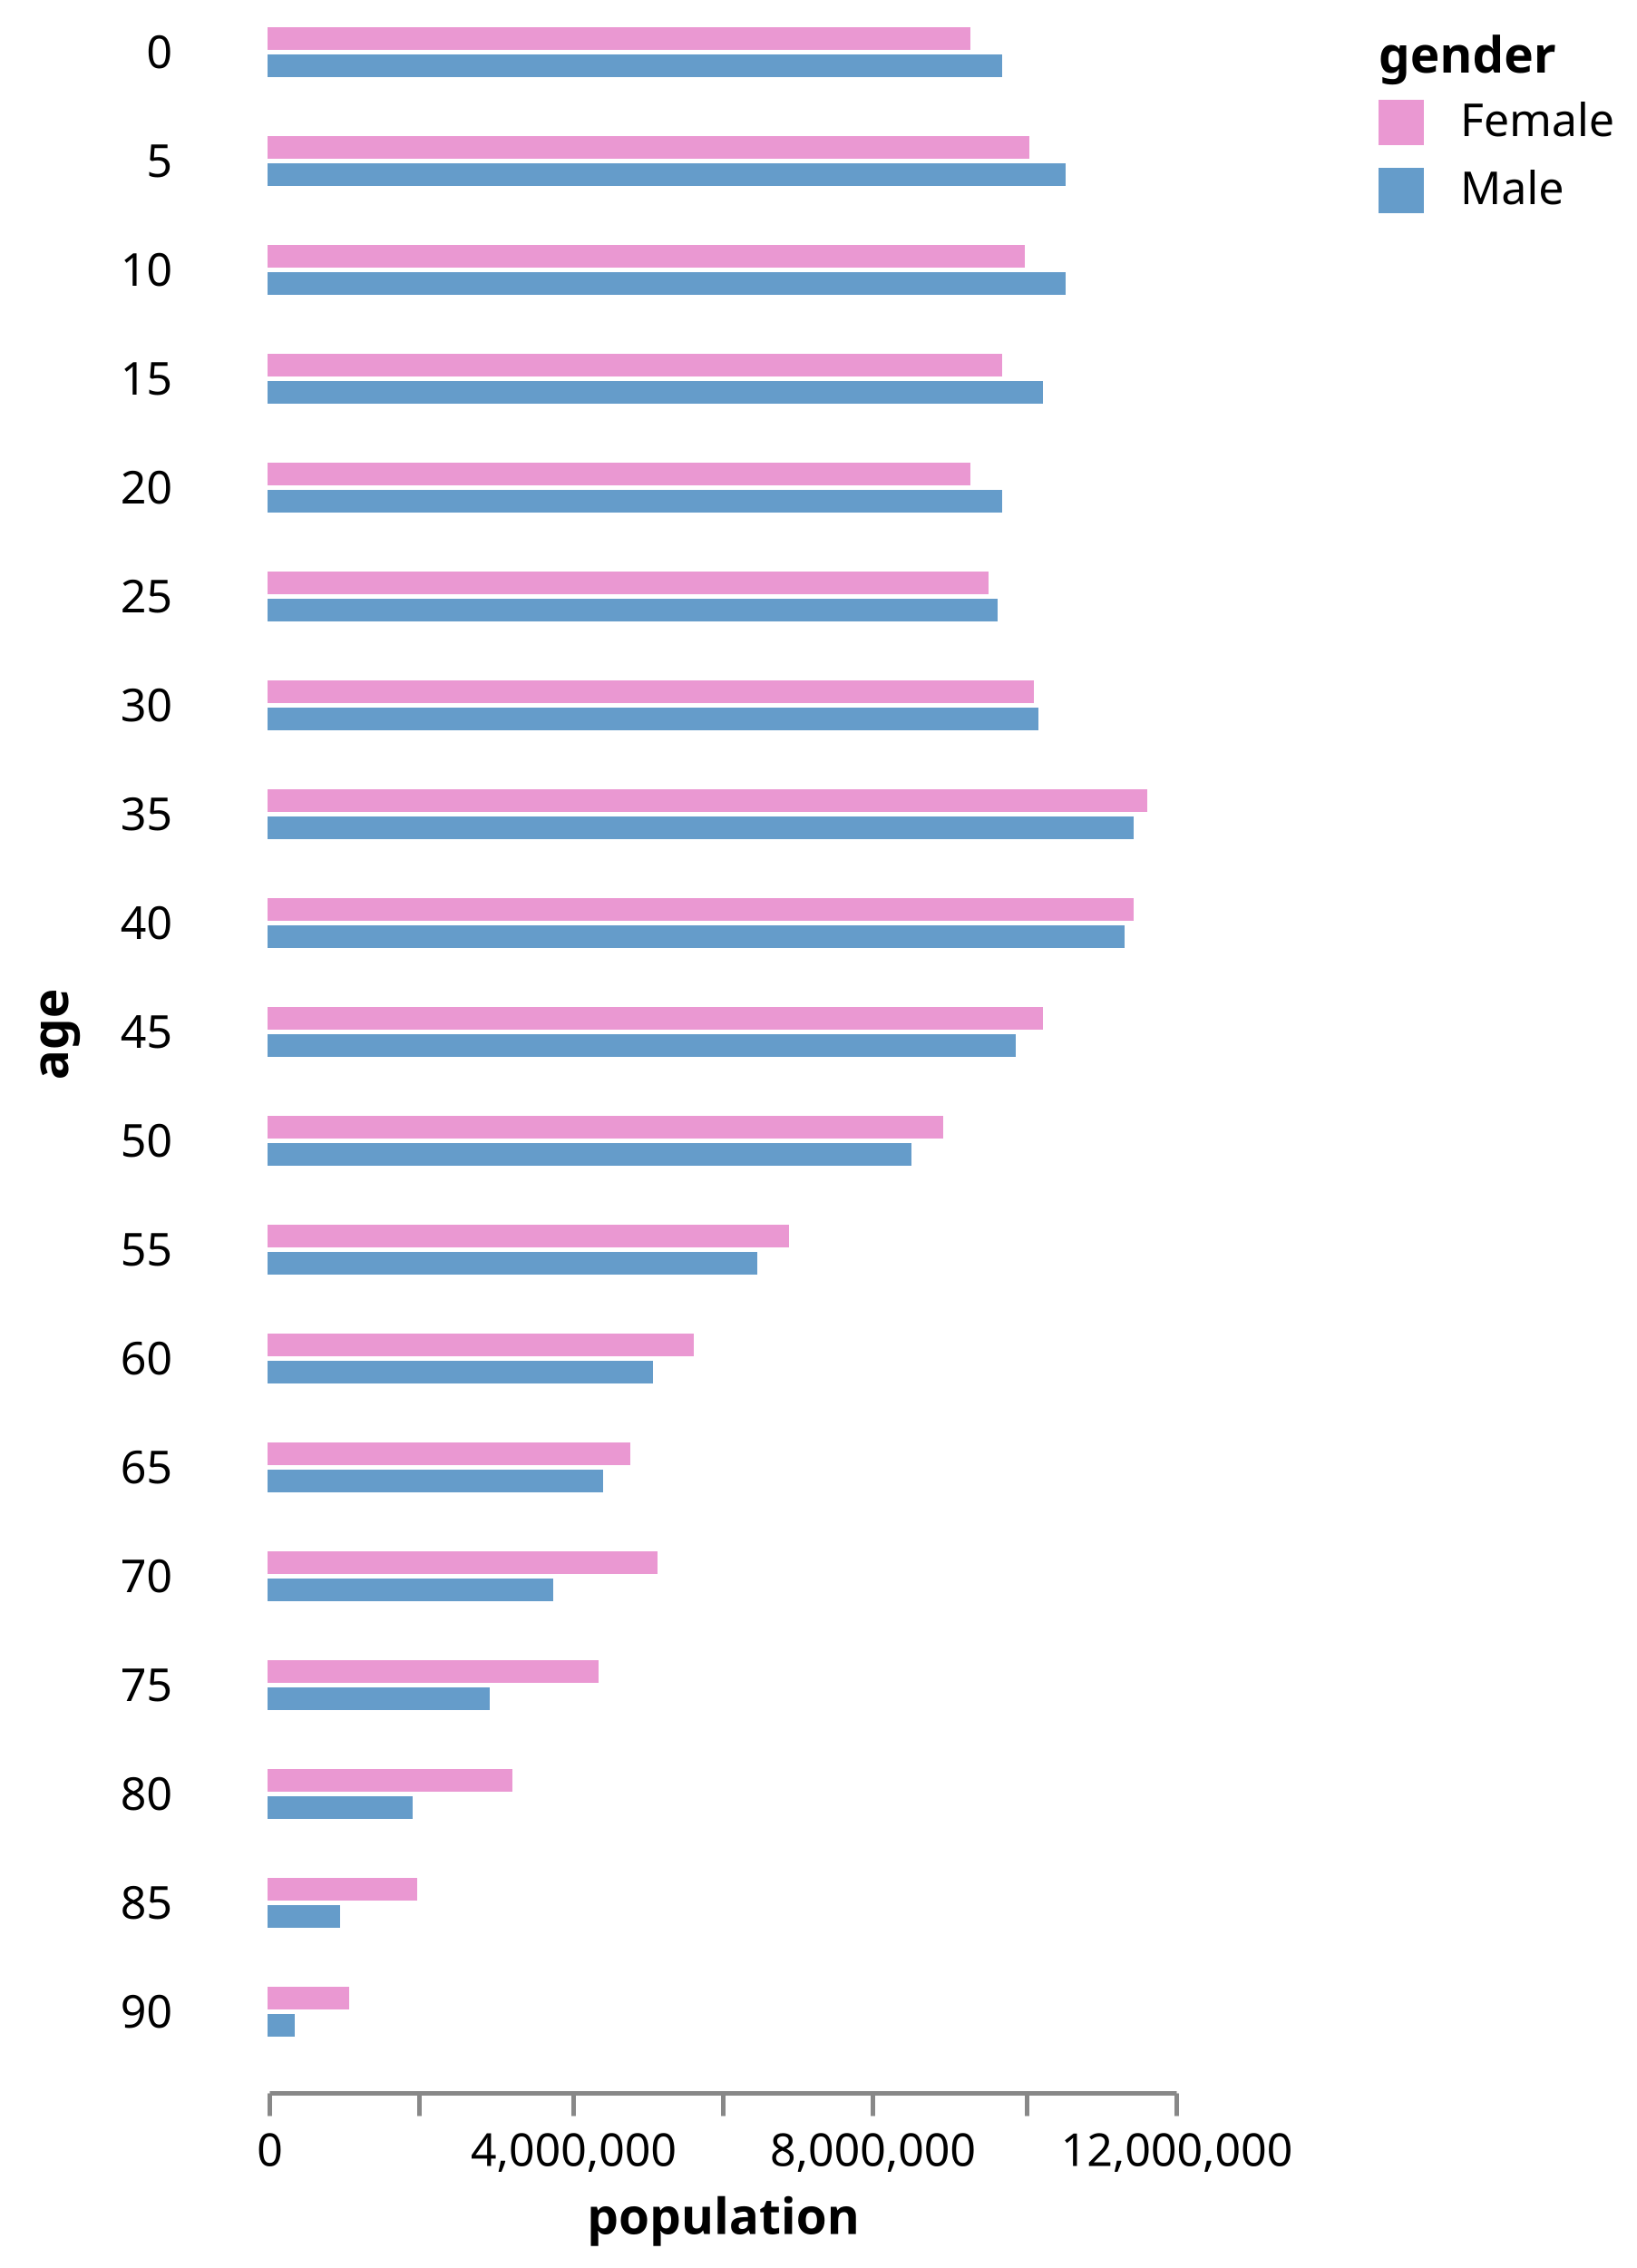
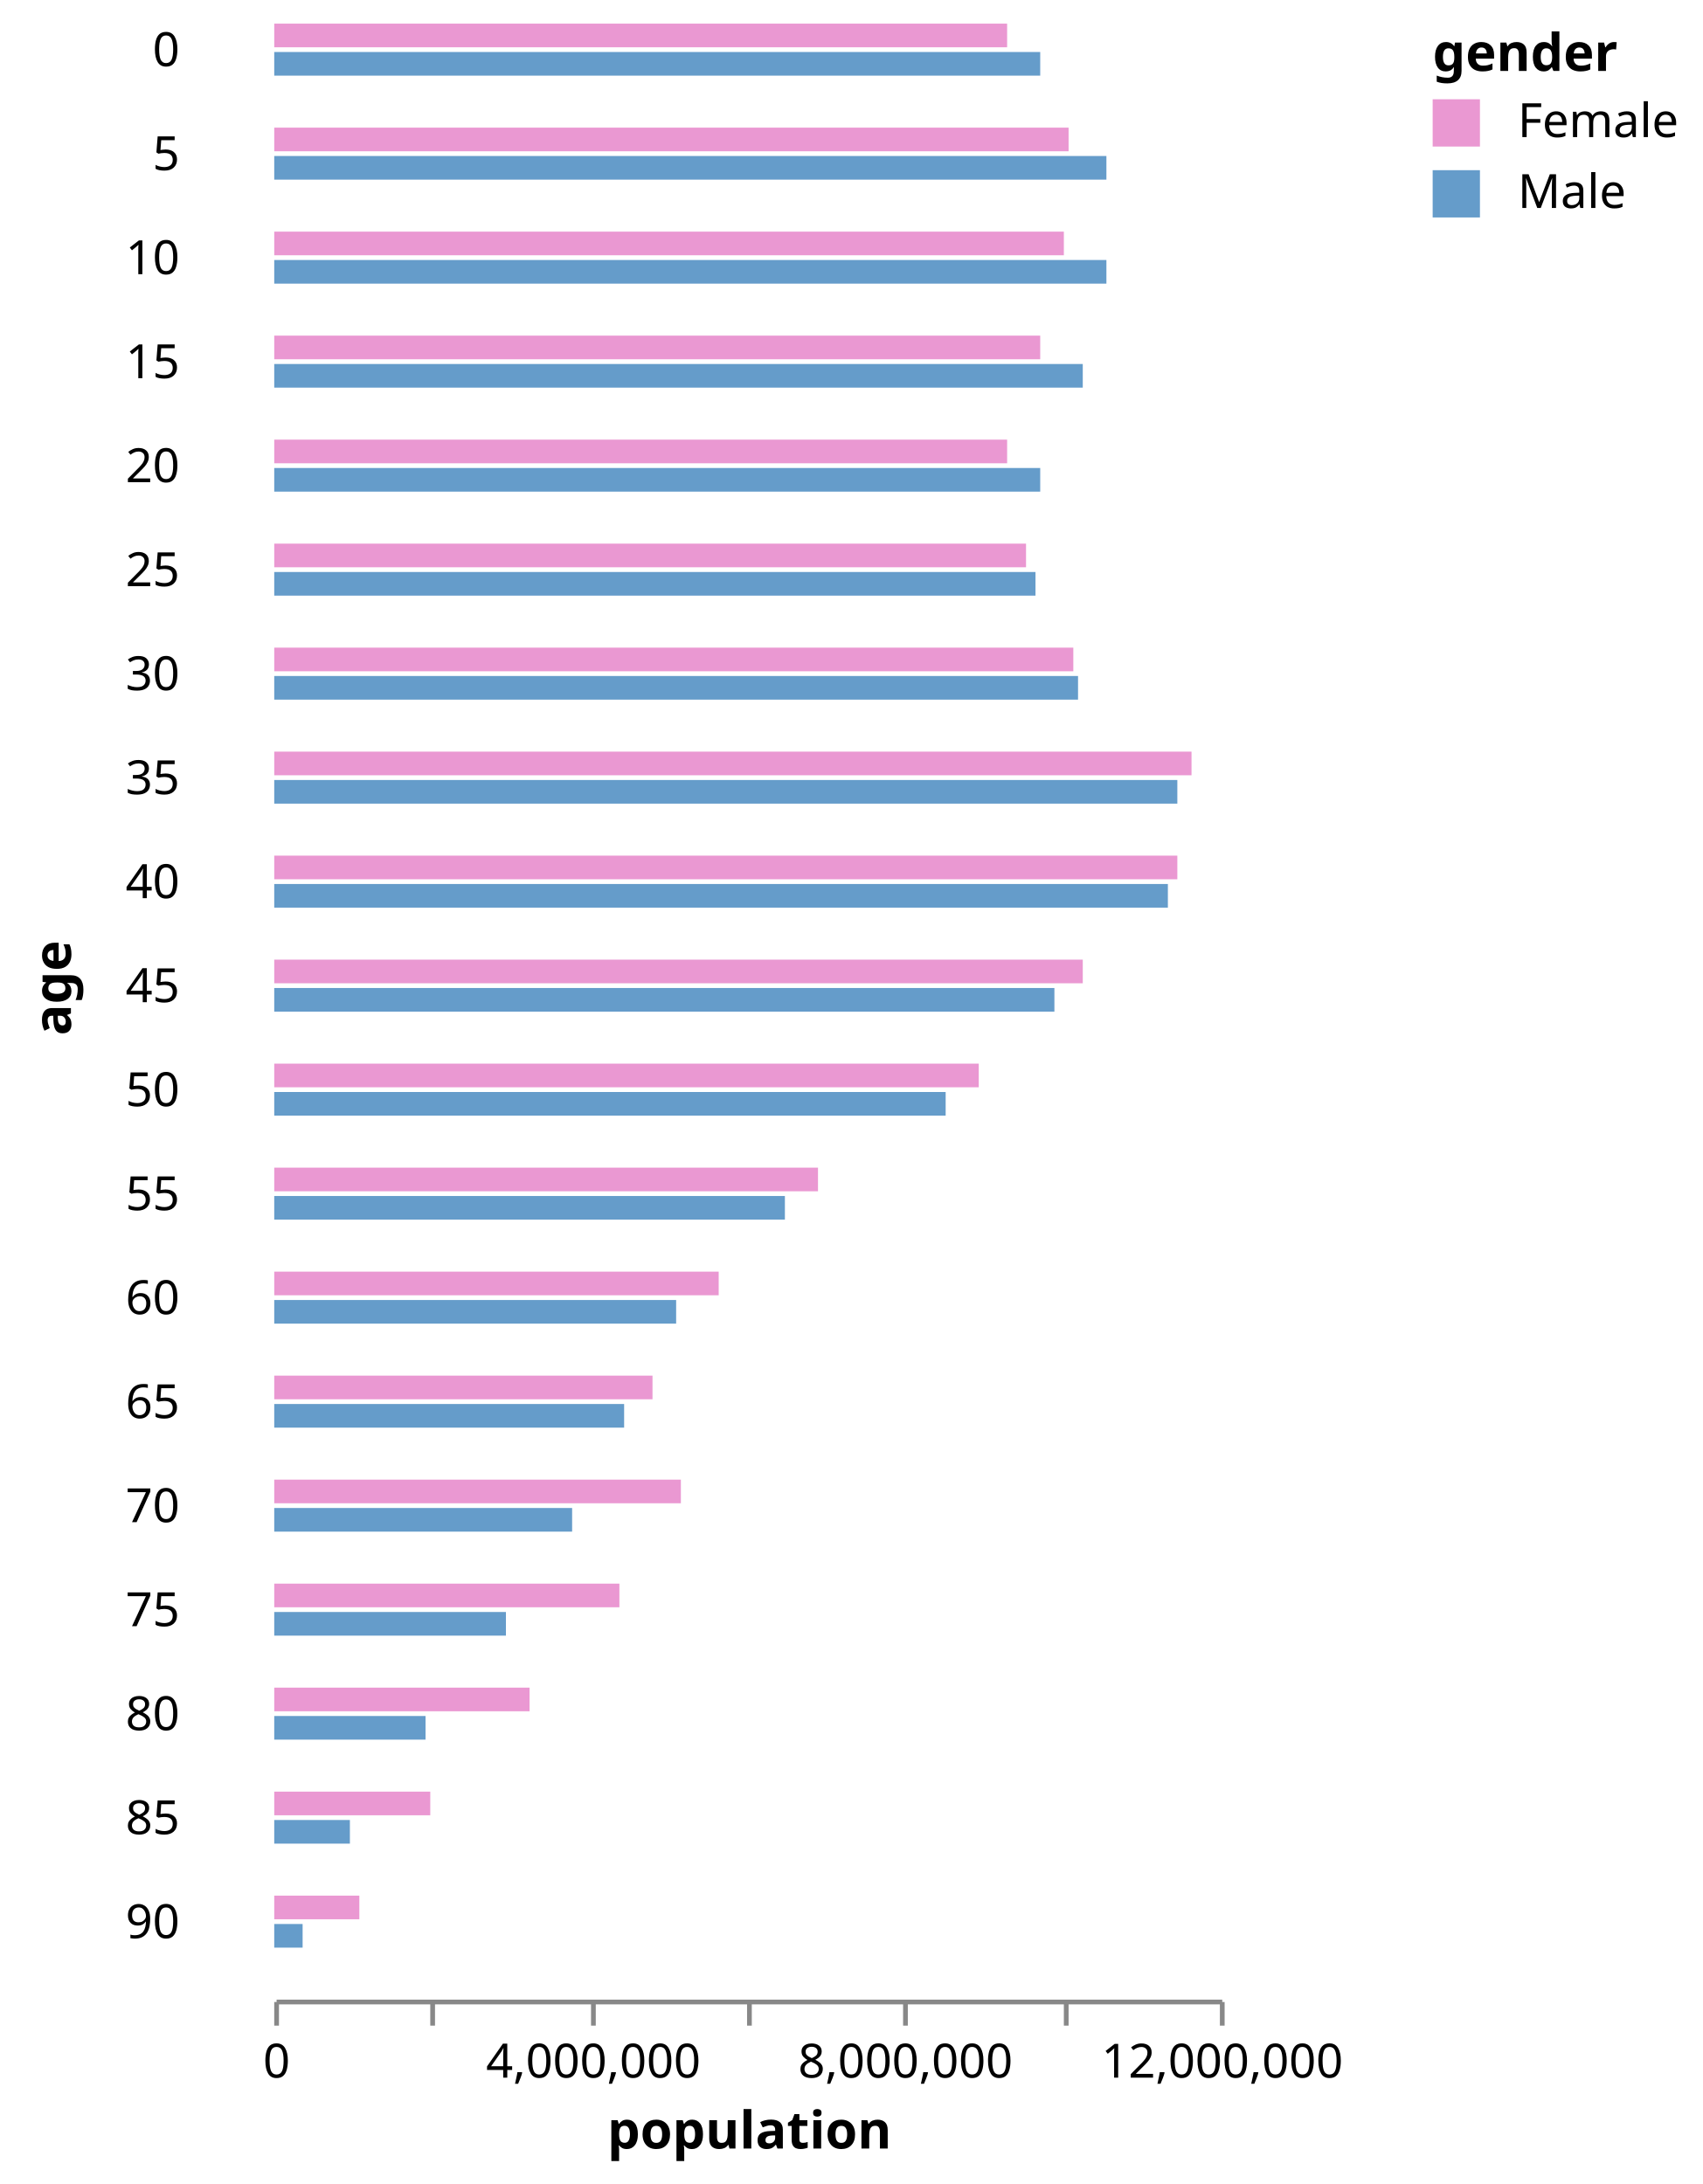
- <svg xmlns="http://www.w3.org/2000/svg" class="marks" width="361" height="500" viewBox="0 0 361 500" version="1.1">
-   <g transform="translate(59,6)">
+ <svg xmlns="http://www.w3.org/2000/svg" class="marks" width="360" height="462" viewBox="0 0 360 462" version="1.1">
+   <g transform="translate(58,5)">
    <g class="mark-group role-frame root">
      <g transform="translate(0,0)">
        <path class="background" d="M0,0h0v0h0Z" style="fill: none;" />
        <g>
          <g class="mark-group role-row-title row_title">
-             <g transform="translate(-44,222)">
+             <g transform="translate(-43,204)">
              <path class="background" d="M0,0h0v0h0Z" style="fill: none;" />
              <g>
                <g class="mark-text role-row-title-text">
                  <text text-anchor="middle" transform="translate(0,0) rotate(270)" style="font: bold 11px sans-serif; fill: black;">age</text>
                </g>
              </g>
            </g>
          </g>
          <g class="mark-group role-row-header row_header">
-             <g transform="translate(-11,0)">
+             <g transform="translate(-10,0)">
              <path class="background" d="M0,0h0v12h0Z" style="fill: none;" />
              <g>
                <g class="mark-text role-title" style="pointer-events: none;">
                  <text text-anchor="end" transform="translate(-10,9)" style="font: normal 10px sans-serif; fill: #000; opacity: 1;">0</text>
                </g>
              </g>
            </g>
-             <g transform="translate(-11,24)">
+             <g transform="translate(-10,22)">
              <path class="background" d="M0,0h0v12h0Z" style="fill: none;" />
              <g>
                <g class="mark-text role-title" style="pointer-events: none;">
                  <text text-anchor="end" transform="translate(-10,9)" style="font: normal 10px sans-serif; fill: #000; opacity: 1;">5</text>
                </g>
              </g>
            </g>
-             <g transform="translate(-11,48)">
+             <g transform="translate(-10,44)">
              <path class="background" d="M0,0h0v12h0Z" style="fill: none;" />
              <g>
                <g class="mark-text role-title" style="pointer-events: none;">
                  <text text-anchor="end" transform="translate(-10,9)" style="font: normal 10px sans-serif; fill: #000; opacity: 1;">10</text>
                </g>
              </g>
            </g>
-             <g transform="translate(-11,72)">
+             <g transform="translate(-10,66)">
              <path class="background" d="M0,0h0v12h0Z" style="fill: none;" />
              <g>
                <g class="mark-text role-title" style="pointer-events: none;">
                  <text text-anchor="end" transform="translate(-10,9)" style="font: normal 10px sans-serif; fill: #000; opacity: 1;">15</text>
                </g>
              </g>
            </g>
-             <g transform="translate(-11,96)">
+             <g transform="translate(-10,88)">
              <path class="background" d="M0,0h0v12h0Z" style="fill: none;" />
              <g>
                <g class="mark-text role-title" style="pointer-events: none;">
                  <text text-anchor="end" transform="translate(-10,9)" style="font: normal 10px sans-serif; fill: #000; opacity: 1;">20</text>
                </g>
              </g>
            </g>
-             <g transform="translate(-11,120)">
+             <g transform="translate(-10,110)">
              <path class="background" d="M0,0h0v12h0Z" style="fill: none;" />
              <g>
                <g class="mark-text role-title" style="pointer-events: none;">
                  <text text-anchor="end" transform="translate(-10,9)" style="font: normal 10px sans-serif; fill: #000; opacity: 1;">25</text>
                </g>
              </g>
            </g>
-             <g transform="translate(-11,144)">
+             <g transform="translate(-10,132)">
              <path class="background" d="M0,0h0v12h0Z" style="fill: none;" />
              <g>
                <g class="mark-text role-title" style="pointer-events: none;">
                  <text text-anchor="end" transform="translate(-10,9)" style="font: normal 10px sans-serif; fill: #000; opacity: 1;">30</text>
                </g>
              </g>
            </g>
-             <g transform="translate(-11,168)">
+             <g transform="translate(-10,154)">
              <path class="background" d="M0,0h0v12h0Z" style="fill: none;" />
              <g>
                <g class="mark-text role-title" style="pointer-events: none;">
                  <text text-anchor="end" transform="translate(-10,9)" style="font: normal 10px sans-serif; fill: #000; opacity: 1;">35</text>
                </g>
              </g>
            </g>
-             <g transform="translate(-11,192)">
+             <g transform="translate(-10,176)">
              <path class="background" d="M0,0h0v12h0Z" style="fill: none;" />
              <g>
                <g class="mark-text role-title" style="pointer-events: none;">
                  <text text-anchor="end" transform="translate(-10,9)" style="font: normal 10px sans-serif; fill: #000; opacity: 1;">40</text>
                </g>
              </g>
            </g>
-             <g transform="translate(-11,216)">
+             <g transform="translate(-10,198)">
              <path class="background" d="M0,0h0v12h0Z" style="fill: none;" />
              <g>
                <g class="mark-text role-title" style="pointer-events: none;">
                  <text text-anchor="end" transform="translate(-10,9)" style="font: normal 10px sans-serif; fill: #000; opacity: 1;">45</text>
                </g>
              </g>
            </g>
-             <g transform="translate(-11,240)">
+             <g transform="translate(-10,220)">
              <path class="background" d="M0,0h0v12h0Z" style="fill: none;" />
              <g>
                <g class="mark-text role-title" style="pointer-events: none;">
                  <text text-anchor="end" transform="translate(-10,9)" style="font: normal 10px sans-serif; fill: #000; opacity: 1;">50</text>
                </g>
              </g>
            </g>
-             <g transform="translate(-11,264)">
+             <g transform="translate(-10,242)">
              <path class="background" d="M0,0h0v12h0Z" style="fill: none;" />
              <g>
                <g class="mark-text role-title" style="pointer-events: none;">
                  <text text-anchor="end" transform="translate(-10,9)" style="font: normal 10px sans-serif; fill: #000; opacity: 1;">55</text>
                </g>
              </g>
            </g>
-             <g transform="translate(-11,288)">
+             <g transform="translate(-10,264)">
              <path class="background" d="M0,0h0v12h0Z" style="fill: none;" />
              <g>
                <g class="mark-text role-title" style="pointer-events: none;">
                  <text text-anchor="end" transform="translate(-10,9)" style="font: normal 10px sans-serif; fill: #000; opacity: 1;">60</text>
                </g>
              </g>
            </g>
-             <g transform="translate(-11,312)">
+             <g transform="translate(-10,286)">
              <path class="background" d="M0,0h0v12h0Z" style="fill: none;" />
              <g>
                <g class="mark-text role-title" style="pointer-events: none;">
                  <text text-anchor="end" transform="translate(-10,9)" style="font: normal 10px sans-serif; fill: #000; opacity: 1;">65</text>
                </g>
              </g>
            </g>
-             <g transform="translate(-11,336)">
+             <g transform="translate(-10,308)">
              <path class="background" d="M0,0h0v12h0Z" style="fill: none;" />
              <g>
                <g class="mark-text role-title" style="pointer-events: none;">
                  <text text-anchor="end" transform="translate(-10,9)" style="font: normal 10px sans-serif; fill: #000; opacity: 1;">70</text>
                </g>
              </g>
            </g>
-             <g transform="translate(-11,360)">
+             <g transform="translate(-10,330)">
              <path class="background" d="M0,0h0v12h0Z" style="fill: none;" />
              <g>
                <g class="mark-text role-title" style="pointer-events: none;">
                  <text text-anchor="end" transform="translate(-10,9)" style="font: normal 10px sans-serif; fill: #000; opacity: 1;">75</text>
                </g>
              </g>
            </g>
-             <g transform="translate(-11,384)">
+             <g transform="translate(-10,352)">
              <path class="background" d="M0,0h0v12h0Z" style="fill: none;" />
              <g>
                <g class="mark-text role-title" style="pointer-events: none;">
                  <text text-anchor="end" transform="translate(-10,9)" style="font: normal 10px sans-serif; fill: #000; opacity: 1;">80</text>
                </g>
              </g>
            </g>
-             <g transform="translate(-11,408)">
+             <g transform="translate(-10,374)">
              <path class="background" d="M0,0h0v12h0Z" style="fill: none;" />
              <g>
                <g class="mark-text role-title" style="pointer-events: none;">
                  <text text-anchor="end" transform="translate(-10,9)" style="font: normal 10px sans-serif; fill: #000; opacity: 1;">85</text>
                </g>
              </g>
            </g>
-             <g transform="translate(-11,432)">
+             <g transform="translate(-10,396)">
              <path class="background" d="M0,0h0v12h0Z" style="fill: none;" />
              <g>
                <g class="mark-text role-title" style="pointer-events: none;">
                  <text text-anchor="end" transform="translate(-10,9)" style="font: normal 10px sans-serif; fill: #000; opacity: 1;">90</text>
                </g>
              </g>
            </g>
          </g>
          <g class="mark-group role-column-footer column_footer">
-             <g transform="translate(0,455)">
+             <g transform="translate(0,418)">
              <path class="background" d="M0,0h200v0h-200Z" style="fill: none;" />
              <g>
                <g class="mark-group role-axis">
                  <g transform="translate(0.5,0.5)">
                    <path class="background" d="M0,0h0v0h0Z" style="pointer-events: none; fill: none;" />
                    <g>
                      <g class="mark-rule role-axis-tick" style="pointer-events: none;">
                        <line transform="translate(0,0)" x2="0" y2="5" style="fill: none; stroke: #888; stroke-width: 1; opacity: 1;" />
                        <line transform="translate(33,0)" x2="0" y2="5" style="fill: none; stroke: #888; stroke-width: 1; opacity: 1;" />
                        <line transform="translate(67,0)" x2="0" y2="5" style="fill: none; stroke: #888; stroke-width: 1; opacity: 1;" />
                        <line transform="translate(100,0)" x2="0" y2="5" style="fill: none; stroke: #888; stroke-width: 1; opacity: 1;" />
                        <line transform="translate(133,0)" x2="0" y2="5" style="fill: none; stroke: #888; stroke-width: 1; opacity: 1;" />
                        <line transform="translate(167,0)" x2="0" y2="5" style="fill: none; stroke: #888; stroke-width: 1; opacity: 1;" />
                        <line transform="translate(200,0)" x2="0" y2="5" style="fill: none; stroke: #888; stroke-width: 1; opacity: 1;" />
                      </g>
                      <g class="mark-text role-axis-label" style="pointer-events: none;">
                        <text text-anchor="middle" transform="translate(0,16)" style="font: 10px sans-serif; fill: #000; opacity: 1;">0</text>
                        <text text-anchor="middle" transform="translate(33,16)" style="font: 10px sans-serif; fill: #000; opacity: 0;">2,000,000</text>
                        <text text-anchor="middle" transform="translate(67,16)" style="font: 10px sans-serif; fill: #000; opacity: 1;">4,000,000</text>
                        <text text-anchor="middle" transform="translate(100,16)" style="font: 10px sans-serif; fill: #000; opacity: 0;">6,000,000</text>
                        <text text-anchor="middle" transform="translate(133,16)" style="font: 10px sans-serif; fill: #000; opacity: 1;">8,000,000</text>
                        <text text-anchor="middle" transform="translate(167,16)" style="font: 10px sans-serif; fill: #000; opacity: 0;">10,000,000</text>
                        <text text-anchor="middle" transform="translate(200,16)" style="font: 10px sans-serif; fill: #000; opacity: 1;">12,000,000</text>
                      </g>
                      <g class="mark-rule role-axis-domain" style="pointer-events: none;">
                        <line transform="translate(0,0)" x2="200" y2="0" style="fill: none; stroke: #888; stroke-width: 1; opacity: 1;" />
                      </g>
                      <g class="mark-text role-axis-title" style="pointer-events: none;">
                        <text text-anchor="middle" transform="translate(100,31)" style="font: bold 11px sans-serif; fill: #000; opacity: 1;">population</text>
                      </g>
                    </g>
                  </g>
                </g>
              </g>
            </g>
          </g>
          <g class="mark-group role-scope cell">
            <g transform="translate(0,0)">
-               <path class="background" d="M0.5,0.5h200v12h-200Z" style="fill: transparent; stroke: transparent;" />
+               <path class="background" d="M0,0h200v12h-200Z" style="fill: none;" />
              <g>
                <g class="mark-rect role-bar child_marks">
                  <path d="M0,6h162v5h-162Z" style="fill: #659CCA;" />
                  <path d="M0,0h155v5h-155Z" style="fill: #EA98D2;" />
                </g>
              </g>
            </g>
-             <g transform="translate(0,24)">
-               <path class="background" d="M0.5,0.5h200v12h-200Z" style="fill: transparent; stroke: transparent;" />
+             <g transform="translate(0,22)">
+               <path class="background" d="M0,0h200v12h-200Z" style="fill: none;" />
              <g>
                <g class="mark-rect role-bar child_marks">
                  <path d="M0,6h176v5h-176Z" style="fill: #659CCA;" />
                  <path d="M0,0h168v5h-168Z" style="fill: #EA98D2;" />
                </g>
              </g>
            </g>
-             <g transform="translate(0,48)">
-               <path class="background" d="M0.5,0.5h200v12h-200Z" style="fill: transparent; stroke: transparent;" />
+             <g transform="translate(0,44)">
+               <path class="background" d="M0,0h200v12h-200Z" style="fill: none;" />
              <g>
                <g class="mark-rect role-bar child_marks">
                  <path d="M0,6h176v5h-176Z" style="fill: #659CCA;" />
                  <path d="M0,0h167v5h-167Z" style="fill: #EA98D2;" />
                </g>
              </g>
            </g>
-             <g transform="translate(0,72)">
-               <path class="background" d="M0.5,0.5h200v12h-200Z" style="fill: transparent; stroke: transparent;" />
+             <g transform="translate(0,66)">
+               <path class="background" d="M0,0h200v12h-200Z" style="fill: none;" />
              <g>
                <g class="mark-rect role-bar child_marks">
                  <path d="M0,6h171v5h-171Z" style="fill: #659CCA;" />
                  <path d="M0,0h162v5h-162Z" style="fill: #EA98D2;" />
                </g>
              </g>
            </g>
-             <g transform="translate(0,96)">
-               <path class="background" d="M0.5,0.5h200v12h-200Z" style="fill: transparent; stroke: transparent;" />
+             <g transform="translate(0,88)">
+               <path class="background" d="M0,0h200v12h-200Z" style="fill: none;" />
              <g>
                <g class="mark-rect role-bar child_marks">
                  <path d="M0,6h162v5h-162Z" style="fill: #659CCA;" />
                  <path d="M0,0h155v5h-155Z" style="fill: #EA98D2;" />
                </g>
              </g>
            </g>
-             <g transform="translate(0,120)">
-               <path class="background" d="M0.5,0.5h200v12h-200Z" style="fill: transparent; stroke: transparent;" />
+             <g transform="translate(0,110)">
+               <path class="background" d="M0,0h200v12h-200Z" style="fill: none;" />
              <g>
                <g class="mark-rect role-bar child_marks">
                  <path d="M0,6h161v5h-161Z" style="fill: #659CCA;" />
                  <path d="M0,0h159v5h-159Z" style="fill: #EA98D2;" />
                </g>
              </g>
            </g>
-             <g transform="translate(0,144)">
-               <path class="background" d="M0.5,0.5h200v12h-200Z" style="fill: transparent; stroke: transparent;" />
+             <g transform="translate(0,132)">
+               <path class="background" d="M0,0h200v12h-200Z" style="fill: none;" />
              <g>
                <g class="mark-rect role-bar child_marks">
                  <path d="M0,6h170v5h-170Z" style="fill: #659CCA;" />
                  <path d="M0,0h169v5h-169Z" style="fill: #EA98D2;" />
                </g>
              </g>
            </g>
-             <g transform="translate(0,168)">
-               <path class="background" d="M0.5,0.5h200v12h-200Z" style="fill: transparent; stroke: transparent;" />
+             <g transform="translate(0,154)">
+               <path class="background" d="M0,0h200v12h-200Z" style="fill: none;" />
              <g>
                <g class="mark-rect role-bar child_marks">
                  <path d="M0,6h191v5h-191Z" style="fill: #659CCA;" />
                  <path d="M0,0h194v5h-194Z" style="fill: #EA98D2;" />
                </g>
              </g>
            </g>
-             <g transform="translate(0,192)">
-               <path class="background" d="M0.5,0.5h200v12h-200Z" style="fill: transparent; stroke: transparent;" />
+             <g transform="translate(0,176)">
+               <path class="background" d="M0,0h200v12h-200Z" style="fill: none;" />
              <g>
                <g class="mark-rect role-bar child_marks">
                  <path d="M0,6h189v5h-189Z" style="fill: #659CCA;" />
                  <path d="M0,0h191v5h-191Z" style="fill: #EA98D2;" />
                </g>
              </g>
            </g>
-             <g transform="translate(0,216)">
-               <path class="background" d="M0.5,0.5h200v12h-200Z" style="fill: transparent; stroke: transparent;" />
+             <g transform="translate(0,198)">
+               <path class="background" d="M0,0h200v12h-200Z" style="fill: none;" />
              <g>
                <g class="mark-rect role-bar child_marks">
                  <path d="M0,6h165v5h-165Z" style="fill: #659CCA;" />
                  <path d="M0,0h171v5h-171Z" style="fill: #EA98D2;" />
                </g>
              </g>
            </g>
-             <g transform="translate(0,240)">
-               <path class="background" d="M0.5,0.5h200v12h-200Z" style="fill: transparent; stroke: transparent;" />
+             <g transform="translate(0,220)">
+               <path class="background" d="M0,0h200v12h-200Z" style="fill: none;" />
              <g>
                <g class="mark-rect role-bar child_marks">
                  <path d="M0,6h142v5h-142Z" style="fill: #659CCA;" />
                  <path d="M0,0h149v5h-149Z" style="fill: #EA98D2;" />
                </g>
              </g>
            </g>
-             <g transform="translate(0,264)">
-               <path class="background" d="M0.5,0.5h200v12h-200Z" style="fill: transparent; stroke: transparent;" />
+             <g transform="translate(0,242)">
+               <path class="background" d="M0,0h200v12h-200Z" style="fill: none;" />
              <g>
                <g class="mark-rect role-bar child_marks">
                  <path d="M0,6h108v5h-108Z" style="fill: #659CCA;" />
                  <path d="M0,0h115v5h-115Z" style="fill: #EA98D2;" />
                </g>
              </g>
            </g>
-             <g transform="translate(0,288)">
-               <path class="background" d="M0.5,0.5h200v12h-200Z" style="fill: transparent; stroke: transparent;" />
+             <g transform="translate(0,264)">
+               <path class="background" d="M0,0h200v12h-200Z" style="fill: none;" />
              <g>
                <g class="mark-rect role-bar child_marks">
                  <path d="M0,6h85v5h-85Z" style="fill: #659CCA;" />
                  <path d="M0,0h94v5h-94Z" style="fill: #EA98D2;" />
                </g>
              </g>
            </g>
-             <g transform="translate(0,312)">
-               <path class="background" d="M0.5,0.5h200v12h-200Z" style="fill: transparent; stroke: transparent;" />
+             <g transform="translate(0,286)">
+               <path class="background" d="M0,0h200v12h-200Z" style="fill: none;" />
              <g>
                <g class="mark-rect role-bar child_marks">
                  <path d="M0,6h74v5h-74Z" style="fill: #659CCA;" />
                  <path d="M0,0h80v5h-80Z" style="fill: #EA98D2;" />
                </g>
              </g>
            </g>
-             <g transform="translate(0,336)">
-               <path class="background" d="M0.5,0.5h200v12h-200Z" style="fill: transparent; stroke: transparent;" />
+             <g transform="translate(0,308)">
+               <path class="background" d="M0,0h200v12h-200Z" style="fill: none;" />
              <g>
                <g class="mark-rect role-bar child_marks">
                  <path d="M0,6h63v5h-63Z" style="fill: #659CCA;" />
                  <path d="M0,0h86v5h-86Z" style="fill: #EA98D2;" />
                </g>
              </g>
            </g>
-             <g transform="translate(0,360)">
-               <path class="background" d="M0.5,0.5h200v12h-200Z" style="fill: transparent; stroke: transparent;" />
+             <g transform="translate(0,330)">
+               <path class="background" d="M0,0h200v12h-200Z" style="fill: none;" />
              <g>
                <g class="mark-rect role-bar child_marks">
                  <path d="M0,6h49v5h-49Z" style="fill: #659CCA;" />
                  <path d="M0,0h73v5h-73Z" style="fill: #EA98D2;" />
                </g>
              </g>
            </g>
-             <g transform="translate(0,384)">
-               <path class="background" d="M0.5,0.5h200v12h-200Z" style="fill: transparent; stroke: transparent;" />
+             <g transform="translate(0,352)">
+               <path class="background" d="M0,0h200v12h-200Z" style="fill: none;" />
              <g>
                <g class="mark-rect role-bar child_marks">
                  <path d="M0,6h32v5h-32Z" style="fill: #659CCA;" />
                  <path d="M0,0h54v5h-54Z" style="fill: #EA98D2;" />
                </g>
              </g>
            </g>
-             <g transform="translate(0,408)">
-               <path class="background" d="M0.5,0.5h200v12h-200Z" style="fill: transparent; stroke: transparent;" />
+             <g transform="translate(0,374)">
+               <path class="background" d="M0,0h200v12h-200Z" style="fill: none;" />
              <g>
                <g class="mark-rect role-bar child_marks">
                  <path d="M0,6h16v5h-16Z" style="fill: #659CCA;" />
                  <path d="M0,0h33v5h-33Z" style="fill: #EA98D2;" />
                </g>
              </g>
            </g>
-             <g transform="translate(0,432)">
-               <path class="background" d="M0.5,0.5h200v12h-200Z" style="fill: transparent; stroke: transparent;" />
+             <g transform="translate(0,396)">
+               <path class="background" d="M0,0h200v12h-200Z" style="fill: none;" />
              <g>
                <g class="mark-rect role-bar child_marks">
                  <path d="M0,6h6v5h-6Z" style="fill: #659CCA;" />
                  <path d="M0,0h18v5h-18Z" style="fill: #EA98D2;" />
                </g>
              </g>
            </g>
          </g>
          <g class="mark-group role-legend">
            <g transform="translate(245,0)">
              <path class="background" d="M0,0h52v41h-52Z" style="pointer-events: none; fill: none;" />
              <g>
                <g class="mark-group role-legend-entry">
                  <g transform="translate(0,16)">
                    <path class="background" d="M0,0h0v0h0Z" style="pointer-events: none; fill: none;" />
                    <g>
                      <g class="mark-symbol role-legend-symbol" style="pointer-events: none;">
                        <path transform="translate(5,5)" d="M-5,-5h10v10h-10Z" style="fill: #EA98D2; stroke-width: 1.5; opacity: 1;" />
                        <path transform="translate(5,20)" d="M-5,-5h10v10h-10Z" style="fill: #659CCA; stroke-width: 1.5; opacity: 1;" />
                      </g>
                      <g class="mark-text role-legend-label" style="pointer-events: none;">
                        <text text-anchor="start" transform="translate(18,8)" style="font: 10px sans-serif; fill: #000; opacity: 1;">Female</text>
                        <text text-anchor="start" transform="translate(18,23)" style="font: 10px sans-serif; fill: #000; opacity: 1;">Male</text>
                      </g>
                    </g>
                  </g>
                </g>
                <g class="mark-text role-legend-title" style="pointer-events: none;">
                  <text text-anchor="start" transform="translate(0,10)" style="font: bold 11px sans-serif; fill: #000; opacity: 1;">gender</text>
                </g>
              </g>
            </g>
          </g>
        </g>
      </g>
    </g>
  </g>
</svg>
